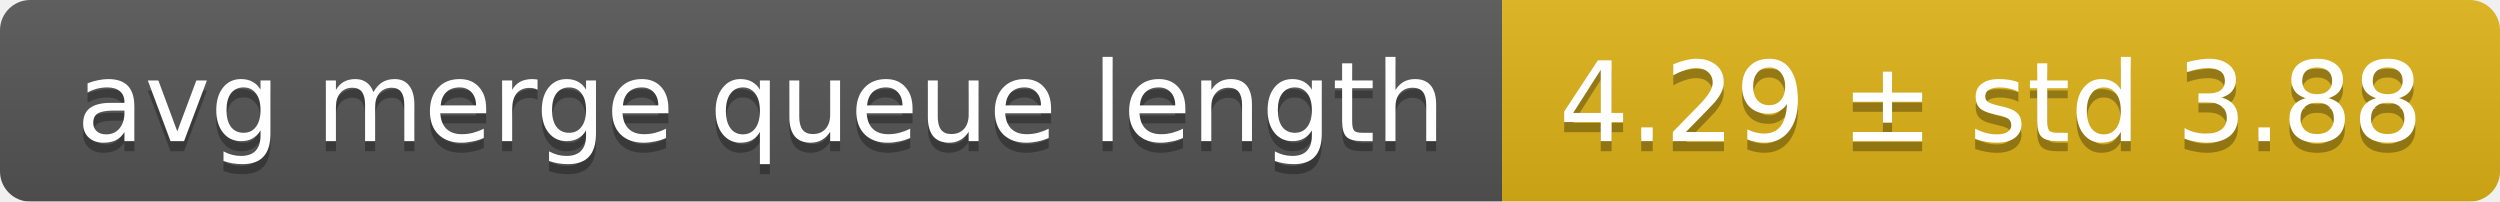
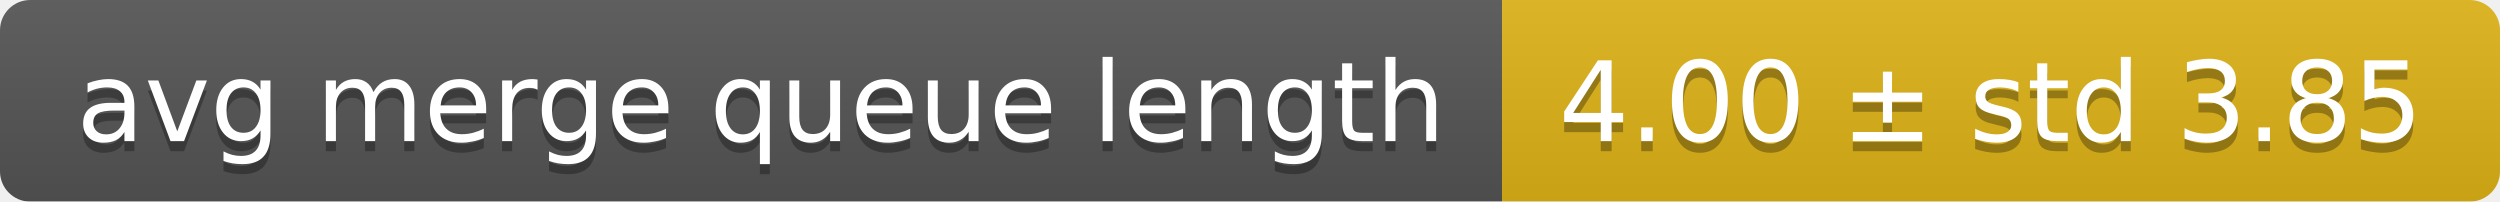
<svg xmlns="http://www.w3.org/2000/svg" width="248" height="20">
  <linearGradient id="smooth" x2="0" y2="100%">
    <stop offset="0" stop-color="#bbb" stop-opacity=".1" />
    <stop offset="1" stop-opacity=".1" />
  </linearGradient>
  <mask id="round">
    <rect width="248" height="20" rx="3" fill="#fff" />
  </mask>
  <g mask="url(#round)">
    <rect width="149" height="20" fill="#555" />
    <rect x="149" width="99" height="20" fill="#dfb317" />
    <rect width="248" height="20" fill="url(#smooth)" />
  </g>
  <g fill="#fff" text-anchor="middle" font-family="DejaVu Sans,Verdana,Geneva,sans-serif" font-size="11">
    <text x="75.5" y="15" fill="#010101" fill-opacity=".3">avg merge queue length</text>
    <text x="75.5" y="14">avg merge queue length</text>
-     <text x="197.5" y="15" fill="#010101" fill-opacity=".3">4.29 ± std 3.88</text>
-     <text x="197.5" y="14">4.29 ± std 3.88</text>
+     <text x="197.5" y="15" fill="#010101" fill-opacity=".3">4.00 ± std 3.85</text>
+     <text x="197.5" y="14">4.00 ± std 3.85</text>
  </g>
</svg>
